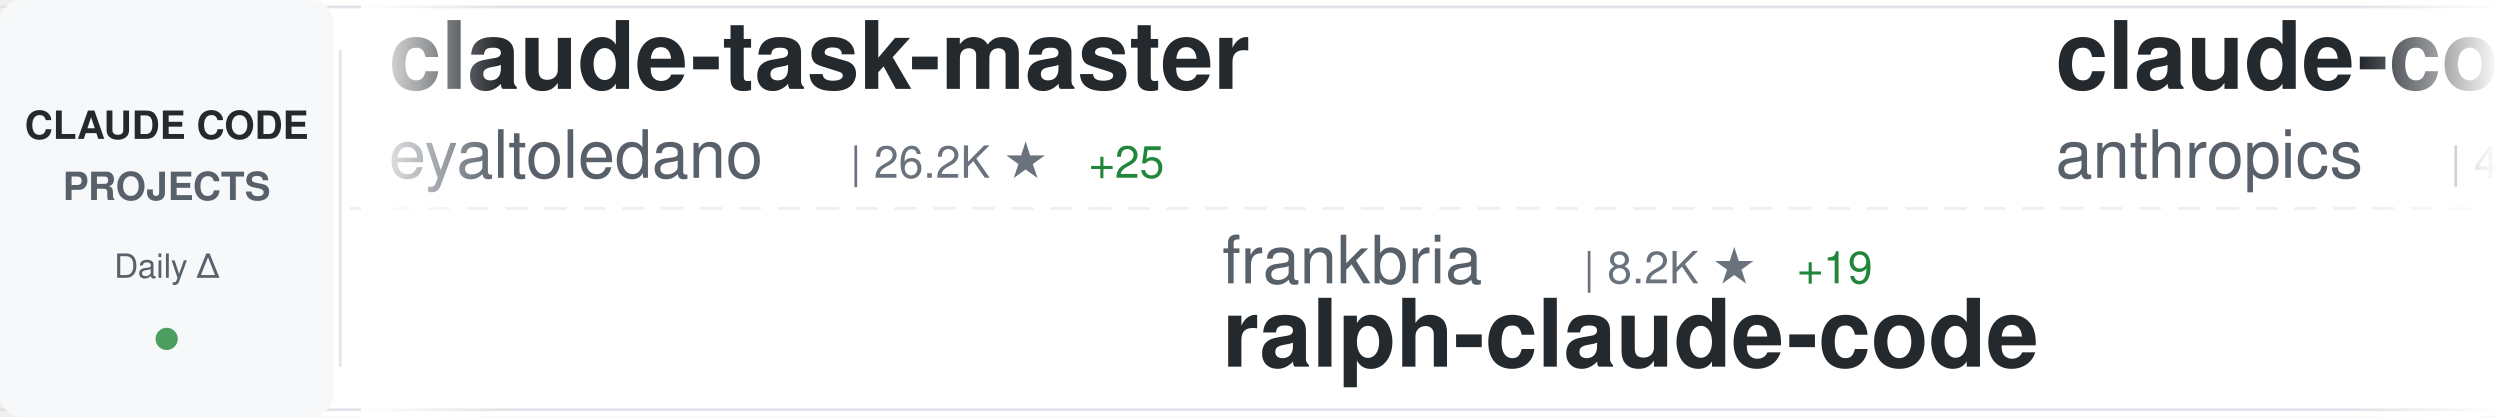
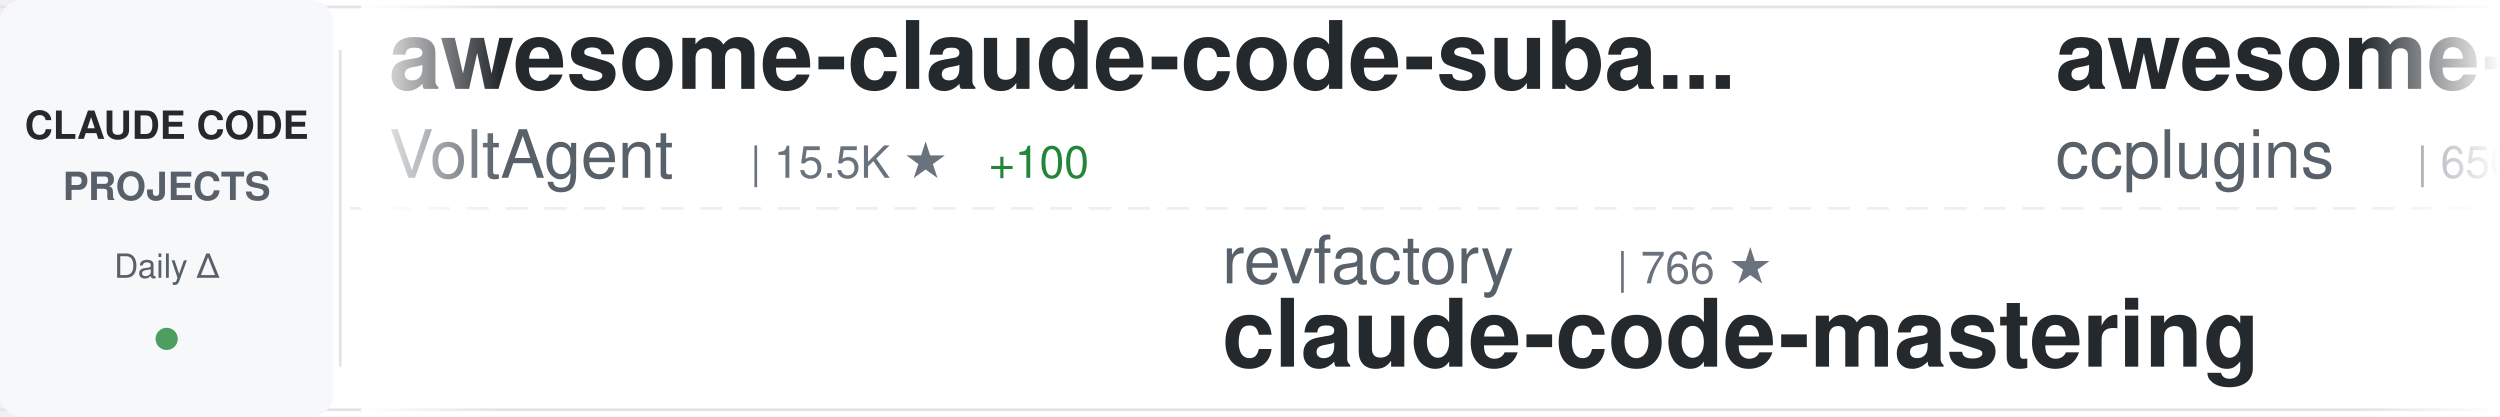
<svg xmlns="http://www.w3.org/2000/svg" width="900" height="150">
  <defs>
    <linearGradient id="awesomeLeftFade" x1="0%" y1="0%" x2="100%" y2="0%">
      <stop offset="0%" style="stop-color:#ffffff;stop-opacity:1" />
      <stop offset="100%" style="stop-color:#ffffff;stop-opacity:0" />
    </linearGradient>
    <linearGradient id="awesomeRightFade" x1="0%" y1="0%" x2="100%" y2="0%">
      <stop offset="0%" style="stop-color:#ffffff;stop-opacity:0" />
      <stop offset="100%" style="stop-color:#ffffff;stop-opacity:1" />
    </linearGradient>
  </defs>
  <rect width="900" height="150" fill="#ffffff" rx="8" />
  <rect x="0" y="2" width="900" height="1" fill="#e1e4e8" />
  <rect x="0" y="147" width="900" height="1" fill="#e1e4e8" />
  <line x1="0" y1="75" x2="900" y2="75" stroke="#e1e4e8" stroke-width="1" stroke-dasharray="8 6" opacity="0.6" />
  <rect x="0" y="0" width="120" height="150" fill="#f6f8fa" rx="8" />
  <text x="60" y="50" font-family="-apple-system, BlinkMacSystemFont, 'Segoe UI', Helvetica, Arial, sans-serif" font-size="14" font-weight="600" fill="#24292e" text-anchor="middle">CLAUDE CODE</text>
  <text x="60" y="72" font-family="-apple-system, BlinkMacSystemFont, 'Segoe UI', Helvetica, Arial, sans-serif" font-size="14" font-weight="600" fill="#586069" text-anchor="middle">PROJECTS</text>
  <text x="60" y="100" font-family="-apple-system, BlinkMacSystemFont, 'Segoe UI', Helvetica, Arial, sans-serif" font-size="12" font-weight="500" fill="#586069" text-anchor="middle">Daily Δ</text>
  <circle cx="60" cy="122" r="4" fill="#22863a" opacity="0.8" />
  <rect x="122" y="18" width="1" height="114" fill="#e1e4e8" />
  <clipPath id="awesomeTickerClip">
    <rect x="130" y="0" width="770" height="150" />
  </clipPath>
  <g clip-path="url(#awesomeTickerClip)">
    <g id="awesomeTickerItems">
      <animateTransform attributeName="transform" attributeType="XML" type="translate" from="0 0" to="-3000 0" dur="54s" repeatCount="indefinite" />
      <g transform="translate(0, 0)">
-         <text x="140" y="32" font-family="-apple-system, BlinkMacSystemFont, 'Segoe UI', Helvetica, Arial, sans-serif" font-size="34" font-weight="600" fill="#24292e">claude-task-master</text>
-         <text x="140" y="64" font-family="-apple-system, BlinkMacSystemFont, 'Segoe UI', Helvetica, Arial, sans-serif" font-size="24" font-weight="400" fill="#586069">eyaltoledano</text>
-         <text x="306" y="64" font-family="-apple-system, BlinkMacSystemFont, 'Segoe UI', Helvetica, Arial, sans-serif" font-size="16" font-weight="500" fill="#6a737d">| 26.2K ★</text>
-         <text x="392" y="64" font-family="-apple-system, BlinkMacSystemFont, 'Segoe UI', Helvetica, Arial, sans-serif" font-size="16" font-weight="500" fill="#22863a"> +25</text>
+         <text x="140" y="32" font-family="-apple-system, BlinkMacSystemFont, 'Segoe UI', Helvetica, Arial, sans-serif" font-size="34" font-weight="600" fill="#24292e">awesome-claude-code-suba...</text>
+         <text x="140" y="64" font-family="-apple-system, BlinkMacSystemFont, 'Segoe UI', Helvetica, Arial, sans-serif" font-size="24" font-weight="400" fill="#586069">VoltAgent</text>
+         <text x="270" y="64" font-family="-apple-system, BlinkMacSystemFont, 'Segoe UI', Helvetica, Arial, sans-serif" font-size="16" font-weight="500" fill="#6a737d">| 15.5K ★</text>
+         <text x="356" y="64" font-family="-apple-system, BlinkMacSystemFont, 'Segoe UI', Helvetica, Arial, sans-serif" font-size="16" font-weight="500" fill="#22863a"> +100</text>
      </g>
      <g transform="translate(300, 0)">
-         <text x="140" y="102" font-family="-apple-system, BlinkMacSystemFont, 'Segoe UI', Helvetica, Arial, sans-serif" font-size="24" font-weight="400" fill="#586069">frankbria</text>
-         <text x="270" y="102" font-family="-apple-system, BlinkMacSystemFont, 'Segoe UI', Helvetica, Arial, sans-serif" font-size="16" font-weight="500" fill="#6a737d">| 8.2K ★</text>
-         <text x="347" y="102" font-family="-apple-system, BlinkMacSystemFont, 'Segoe UI', Helvetica, Arial, sans-serif" font-size="16" font-weight="500" fill="#22863a"> +19</text>
-         <text x="140" y="132" font-family="-apple-system, BlinkMacSystemFont, 'Segoe UI', Helvetica, Arial, sans-serif" font-size="34" font-weight="600" fill="#24292e">ralph-claude-code</text>
+         <text x="140" y="102" font-family="-apple-system, BlinkMacSystemFont, 'Segoe UI', Helvetica, Arial, sans-serif" font-size="24" font-weight="400" fill="#586069">revfactory</text>
+         <text x="282" y="102" font-family="-apple-system, BlinkMacSystemFont, 'Segoe UI', Helvetica, Arial, sans-serif" font-size="16" font-weight="500" fill="#6a737d">| 766 ★</text>
+         <text x="140" y="132" font-family="-apple-system, BlinkMacSystemFont, 'Segoe UI', Helvetica, Arial, sans-serif" font-size="34" font-weight="600" fill="#24292e">claude-code-mastering</text>
      </g>
      <g transform="translate(600, 0)">
-         <text x="140" y="32" font-family="-apple-system, BlinkMacSystemFont, 'Segoe UI', Helvetica, Arial, sans-serif" font-size="34" font-weight="600" fill="#24292e">claude-code-security-rev...</text>
-         <text x="140" y="64" font-family="-apple-system, BlinkMacSystemFont, 'Segoe UI', Helvetica, Arial, sans-serif" font-size="24" font-weight="400" fill="#586069">anthropics</text>
-         <text x="282" y="64" font-family="-apple-system, BlinkMacSystemFont, 'Segoe UI', Helvetica, Arial, sans-serif" font-size="16" font-weight="500" fill="#6a737d">| 4.0K ★</text>
-         <text x="359" y="64" font-family="-apple-system, BlinkMacSystemFont, 'Segoe UI', Helvetica, Arial, sans-serif" font-size="16" font-weight="500" fill="#22863a"> +15</text>
+         <text x="140" y="32" font-family="-apple-system, BlinkMacSystemFont, 'Segoe UI', Helvetica, Arial, sans-serif" font-size="34" font-weight="600" fill="#24292e">awesome-claude-code-plug...</text>
+         <text x="140" y="64" font-family="-apple-system, BlinkMacSystemFont, 'Segoe UI', Helvetica, Arial, sans-serif" font-size="24" font-weight="400" fill="#586069">ccplugins</text>
+         <text x="270" y="64" font-family="-apple-system, BlinkMacSystemFont, 'Segoe UI', Helvetica, Arial, sans-serif" font-size="16" font-weight="500" fill="#6a737d">| 650 ★</text>
+         <text x="338" y="64" font-family="-apple-system, BlinkMacSystemFont, 'Segoe UI', Helvetica, Arial, sans-serif" font-size="16" font-weight="500" fill="#22863a"> +1</text>
      </g>
      <g transform="translate(900, 0)">
-         <text x="140" y="102" font-family="-apple-system, BlinkMacSystemFont, 'Segoe UI', Helvetica, Arial, sans-serif" font-size="24" font-weight="400" fill="#586069">steipete</text>
-         <text x="258" y="102" font-family="-apple-system, BlinkMacSystemFont, 'Segoe UI', Helvetica, Arial, sans-serif" font-size="16" font-weight="500" fill="#6a737d">| 1.2K ★</text>
-         <text x="335" y="102" font-family="-apple-system, BlinkMacSystemFont, 'Segoe UI', Helvetica, Arial, sans-serif" font-size="16" font-weight="500" fill="#22863a"> +1</text>
-         <text x="140" y="132" font-family="-apple-system, BlinkMacSystemFont, 'Segoe UI', Helvetica, Arial, sans-serif" font-size="34" font-weight="600" fill="#24292e">claude-code-mcp</text>
+         <text x="140" y="102" font-family="-apple-system, BlinkMacSystemFont, 'Segoe UI', Helvetica, Arial, sans-serif" font-size="24" font-weight="400" fill="#586069">JessyTsui</text>
+         <text x="270" y="102" font-family="-apple-system, BlinkMacSystemFont, 'Segoe UI', Helvetica, Arial, sans-serif" font-size="16" font-weight="500" fill="#6a737d">| 1.2K ★</text>
+         <text x="140" y="132" font-family="-apple-system, BlinkMacSystemFont, 'Segoe UI', Helvetica, Arial, sans-serif" font-size="34" font-weight="600" fill="#24292e">Claude-Code-Remote</text>
      </g>
      <g transform="translate(1200, 0)">
-         <text x="140" y="32" font-family="-apple-system, BlinkMacSystemFont, 'Segoe UI', Helvetica, Arial, sans-serif" font-size="34" font-weight="600" fill="#24292e">claude-code-proxy</text>
-         <text x="140" y="64" font-family="-apple-system, BlinkMacSystemFont, 'Segoe UI', Helvetica, Arial, sans-serif" font-size="24" font-weight="400" fill="#586069">1rgs</text>
-         <text x="210" y="64" font-family="-apple-system, BlinkMacSystemFont, 'Segoe UI', Helvetica, Arial, sans-serif" font-size="16" font-weight="500" fill="#6a737d">| 3.3K ★</text>
-         <text x="287" y="64" font-family="-apple-system, BlinkMacSystemFont, 'Segoe UI', Helvetica, Arial, sans-serif" font-size="16" font-weight="500" fill="#22863a"> +6</text>
+         <text x="140" y="32" font-family="-apple-system, BlinkMacSystemFont, 'Segoe UI', Helvetica, Arial, sans-serif" font-size="34" font-weight="600" fill="#24292e">claude-code-mcp</text>
+         <text x="140" y="64" font-family="-apple-system, BlinkMacSystemFont, 'Segoe UI', Helvetica, Arial, sans-serif" font-size="24" font-weight="400" fill="#586069">steipete</text>
+         <text x="258" y="64" font-family="-apple-system, BlinkMacSystemFont, 'Segoe UI', Helvetica, Arial, sans-serif" font-size="16" font-weight="500" fill="#6a737d">| 1.2K ★</text>
+         <text x="335" y="64" font-family="-apple-system, BlinkMacSystemFont, 'Segoe UI', Helvetica, Arial, sans-serif" font-size="16" font-weight="500" fill="#22863a"> +1</text>
      </g>
      <g transform="translate(1500, 0)">
-         <text x="140" y="102" font-family="-apple-system, BlinkMacSystemFont, 'Segoe UI', Helvetica, Arial, sans-serif" font-size="24" font-weight="400" fill="#586069">rizethereum</text>
-         <text x="294" y="102" font-family="-apple-system, BlinkMacSystemFont, 'Segoe UI', Helvetica, Arial, sans-serif" font-size="16" font-weight="500" fill="#6a737d">| 1.8K ★</text>
-         <text x="140" y="132" font-family="-apple-system, BlinkMacSystemFont, 'Segoe UI', Helvetica, Arial, sans-serif" font-size="34" font-weight="600" fill="#24292e">claude-code-requirements...</text>
+         <text x="140" y="102" font-family="-apple-system, BlinkMacSystemFont, 'Segoe UI', Helvetica, Arial, sans-serif" font-size="24" font-weight="400" fill="#586069">trailofbits</text>
+         <text x="294" y="102" font-family="-apple-system, BlinkMacSystemFont, 'Segoe UI', Helvetica, Arial, sans-serif" font-size="16" font-weight="500" fill="#6a737d">| 1.7K ★</text>
+         <text x="371" y="102" font-family="-apple-system, BlinkMacSystemFont, 'Segoe UI', Helvetica, Arial, sans-serif" font-size="16" font-weight="500" fill="#22863a"> +7</text>
+         <text x="140" y="132" font-family="-apple-system, BlinkMacSystemFont, 'Segoe UI', Helvetica, Arial, sans-serif" font-size="34" font-weight="600" fill="#24292e">claude-code-config</text>
      </g>
      <g transform="translate(1800, 0)">
-         <text x="140" y="32" font-family="-apple-system, BlinkMacSystemFont, 'Segoe UI', Helvetica, Arial, sans-serif" font-size="34" font-weight="600" fill="#24292e">claude-code-reverse</text>
-         <text x="140" y="64" font-family="-apple-system, BlinkMacSystemFont, 'Segoe UI', Helvetica, Arial, sans-serif" font-size="24" font-weight="400" fill="#586069">Yuyz0112</text>
-         <text x="258" y="64" font-family="-apple-system, BlinkMacSystemFont, 'Segoe UI', Helvetica, Arial, sans-serif" font-size="16" font-weight="500" fill="#6a737d">| 2.3K ★</text>
-         <text x="335" y="64" font-family="-apple-system, BlinkMacSystemFont, 'Segoe UI', Helvetica, Arial, sans-serif" font-size="16" font-weight="500" fill="#22863a"> +5</text>
+         <text x="140" y="32" font-family="-apple-system, BlinkMacSystemFont, 'Segoe UI', Helvetica, Arial, sans-serif" font-size="34" font-weight="600" fill="#24292e">claude-code-sub-agents</text>
+         <text x="140" y="64" font-family="-apple-system, BlinkMacSystemFont, 'Segoe UI', Helvetica, Arial, sans-serif" font-size="24" font-weight="400" fill="#586069">lst97</text>
+         <text x="222" y="64" font-family="-apple-system, BlinkMacSystemFont, 'Segoe UI', Helvetica, Arial, sans-serif" font-size="16" font-weight="500" fill="#6a737d">| 1.5K ★</text>
+         <text x="299" y="64" font-family="-apple-system, BlinkMacSystemFont, 'Segoe UI', Helvetica, Arial, sans-serif" font-size="16" font-weight="500" fill="#22863a"> +4</text>
      </g>
      <g transform="translate(2100, 0)">
-         <text x="140" y="102" font-family="-apple-system, BlinkMacSystemFont, 'Segoe UI', Helvetica, Arial, sans-serif" font-size="24" font-weight="400" fill="#586069">peterkrueck</text>
-         <text x="294" y="102" font-family="-apple-system, BlinkMacSystemFont, 'Segoe UI', Helvetica, Arial, sans-serif" font-size="16" font-weight="500" fill="#6a737d">| 1.3K ★</text>
-         <text x="371" y="102" font-family="-apple-system, BlinkMacSystemFont, 'Segoe UI', Helvetica, Arial, sans-serif" font-size="16" font-weight="500" fill="#22863a"> +1</text>
-         <text x="140" y="132" font-family="-apple-system, BlinkMacSystemFont, 'Segoe UI', Helvetica, Arial, sans-serif" font-size="34" font-weight="600" fill="#24292e">Claude-Code-Development-...</text>
+         <text x="140" y="102" font-family="-apple-system, BlinkMacSystemFont, 'Segoe UI', Helvetica, Arial, sans-serif" font-size="24" font-weight="400" fill="#586069">anthropics</text>
+         <text x="282" y="102" font-family="-apple-system, BlinkMacSystemFont, 'Segoe UI', Helvetica, Arial, sans-serif" font-size="16" font-weight="500" fill="#6a737d">| 4.0K ★</text>
+         <text x="359" y="102" font-family="-apple-system, BlinkMacSystemFont, 'Segoe UI', Helvetica, Arial, sans-serif" font-size="16" font-weight="500" fill="#22863a"> +19</text>
+         <text x="140" y="132" font-family="-apple-system, BlinkMacSystemFont, 'Segoe UI', Helvetica, Arial, sans-serif" font-size="34" font-weight="600" fill="#24292e">claude-code-security-rev...</text>
      </g>
      <g transform="translate(2400, 0)">
-         <text x="140" y="32" font-family="-apple-system, BlinkMacSystemFont, 'Segoe UI', Helvetica, Arial, sans-serif" font-size="34" font-weight="600" fill="#24292e">claude-code-config</text>
-         <text x="140" y="64" font-family="-apple-system, BlinkMacSystemFont, 'Segoe UI', Helvetica, Arial, sans-serif" font-size="24" font-weight="400" fill="#586069">jarrodwatts</text>
-         <text x="294" y="64" font-family="-apple-system, BlinkMacSystemFont, 'Segoe UI', Helvetica, Arial, sans-serif" font-size="16" font-weight="500" fill="#6a737d">| 1.0K ★</text>
-         <text x="371" y="64" font-family="-apple-system, BlinkMacSystemFont, 'Segoe UI', Helvetica, Arial, sans-serif" font-size="16" font-weight="500" fill="#22863a"> +1</text>
+         <text x="140" y="32" font-family="-apple-system, BlinkMacSystemFont, 'Segoe UI', Helvetica, Arial, sans-serif" font-size="34" font-weight="600" fill="#24292e">claude-code-hooks-multi-...</text>
+         <text x="140" y="64" font-family="-apple-system, BlinkMacSystemFont, 'Segoe UI', Helvetica, Arial, sans-serif" font-size="24" font-weight="400" fill="#586069">disler</text>
+         <text x="234" y="64" font-family="-apple-system, BlinkMacSystemFont, 'Segoe UI', Helvetica, Arial, sans-serif" font-size="16" font-weight="500" fill="#6a737d">| 1.3K ★</text>
+         <text x="311" y="64" font-family="-apple-system, BlinkMacSystemFont, 'Segoe UI', Helvetica, Arial, sans-serif" font-size="16" font-weight="500" fill="#22863a"> +3</text>
      </g>
      <g transform="translate(2700, 0)">
-         <text x="140" y="102" font-family="-apple-system, BlinkMacSystemFont, 'Segoe UI', Helvetica, Arial, sans-serif" font-size="24" font-weight="400" fill="#586069">https-deeplearning-ai</text>
-         <text x="414" y="102" font-family="-apple-system, BlinkMacSystemFont, 'Segoe UI', Helvetica, Arial, sans-serif" font-size="16" font-weight="500" fill="#6a737d">| 464 ★</text>
-         <text x="140" y="132" font-family="-apple-system, BlinkMacSystemFont, 'Segoe UI', Helvetica, Arial, sans-serif" font-size="34" font-weight="600" fill="#24292e">sc-claude-code-files</text>
+         <text x="140" y="102" font-family="-apple-system, BlinkMacSystemFont, 'Segoe UI', Helvetica, Arial, sans-serif" font-size="24" font-weight="400" fill="#586069">ChrisWiles</text>
+         <text x="282" y="102" font-family="-apple-system, BlinkMacSystemFont, 'Segoe UI', Helvetica, Arial, sans-serif" font-size="16" font-weight="500" fill="#6a737d">| 5.6K ★</text>
+         <text x="359" y="102" font-family="-apple-system, BlinkMacSystemFont, 'Segoe UI', Helvetica, Arial, sans-serif" font-size="16" font-weight="500" fill="#22863a"> +11</text>
+         <text x="140" y="132" font-family="-apple-system, BlinkMacSystemFont, 'Segoe UI', Helvetica, Arial, sans-serif" font-size="34" font-weight="600" fill="#24292e">claude-code-showcase</text>
      </g>
      <g transform="translate(3000, 0)">
-         <text x="140" y="32" font-family="-apple-system, BlinkMacSystemFont, 'Segoe UI', Helvetica, Arial, sans-serif" font-size="34" font-weight="600" fill="#24292e">claude-task-master</text>
-         <text x="140" y="64" font-family="-apple-system, BlinkMacSystemFont, 'Segoe UI', Helvetica, Arial, sans-serif" font-size="24" font-weight="400" fill="#586069">eyaltoledano</text>
-         <text x="306" y="64" font-family="-apple-system, BlinkMacSystemFont, 'Segoe UI', Helvetica, Arial, sans-serif" font-size="16" font-weight="500" fill="#6a737d">| 26.2K ★</text>
-         <text x="392" y="64" font-family="-apple-system, BlinkMacSystemFont, 'Segoe UI', Helvetica, Arial, sans-serif" font-size="16" font-weight="500" fill="#22863a"> +25</text>
+         <text x="140" y="32" font-family="-apple-system, BlinkMacSystemFont, 'Segoe UI', Helvetica, Arial, sans-serif" font-size="34" font-weight="600" fill="#24292e">awesome-claude-code-suba...</text>
+         <text x="140" y="64" font-family="-apple-system, BlinkMacSystemFont, 'Segoe UI', Helvetica, Arial, sans-serif" font-size="24" font-weight="400" fill="#586069">VoltAgent</text>
+         <text x="270" y="64" font-family="-apple-system, BlinkMacSystemFont, 'Segoe UI', Helvetica, Arial, sans-serif" font-size="16" font-weight="500" fill="#6a737d">| 15.5K ★</text>
+         <text x="356" y="64" font-family="-apple-system, BlinkMacSystemFont, 'Segoe UI', Helvetica, Arial, sans-serif" font-size="16" font-weight="500" fill="#22863a"> +100</text>
      </g>
      <g transform="translate(3300, 0)">
-         <text x="140" y="102" font-family="-apple-system, BlinkMacSystemFont, 'Segoe UI', Helvetica, Arial, sans-serif" font-size="24" font-weight="400" fill="#586069">frankbria</text>
-         <text x="270" y="102" font-family="-apple-system, BlinkMacSystemFont, 'Segoe UI', Helvetica, Arial, sans-serif" font-size="16" font-weight="500" fill="#6a737d">| 8.2K ★</text>
-         <text x="347" y="102" font-family="-apple-system, BlinkMacSystemFont, 'Segoe UI', Helvetica, Arial, sans-serif" font-size="16" font-weight="500" fill="#22863a"> +19</text>
-         <text x="140" y="132" font-family="-apple-system, BlinkMacSystemFont, 'Segoe UI', Helvetica, Arial, sans-serif" font-size="34" font-weight="600" fill="#24292e">ralph-claude-code</text>
+         <text x="140" y="102" font-family="-apple-system, BlinkMacSystemFont, 'Segoe UI', Helvetica, Arial, sans-serif" font-size="24" font-weight="400" fill="#586069">revfactory</text>
+         <text x="282" y="102" font-family="-apple-system, BlinkMacSystemFont, 'Segoe UI', Helvetica, Arial, sans-serif" font-size="16" font-weight="500" fill="#6a737d">| 766 ★</text>
+         <text x="140" y="132" font-family="-apple-system, BlinkMacSystemFont, 'Segoe UI', Helvetica, Arial, sans-serif" font-size="34" font-weight="600" fill="#24292e">claude-code-mastering</text>
      </g>
      <g transform="translate(3600, 0)">
-         <text x="140" y="32" font-family="-apple-system, BlinkMacSystemFont, 'Segoe UI', Helvetica, Arial, sans-serif" font-size="34" font-weight="600" fill="#24292e">claude-code-security-rev...</text>
-         <text x="140" y="64" font-family="-apple-system, BlinkMacSystemFont, 'Segoe UI', Helvetica, Arial, sans-serif" font-size="24" font-weight="400" fill="#586069">anthropics</text>
-         <text x="282" y="64" font-family="-apple-system, BlinkMacSystemFont, 'Segoe UI', Helvetica, Arial, sans-serif" font-size="16" font-weight="500" fill="#6a737d">| 4.0K ★</text>
-         <text x="359" y="64" font-family="-apple-system, BlinkMacSystemFont, 'Segoe UI', Helvetica, Arial, sans-serif" font-size="16" font-weight="500" fill="#22863a"> +15</text>
+         <text x="140" y="32" font-family="-apple-system, BlinkMacSystemFont, 'Segoe UI', Helvetica, Arial, sans-serif" font-size="34" font-weight="600" fill="#24292e">awesome-claude-code-plug...</text>
+         <text x="140" y="64" font-family="-apple-system, BlinkMacSystemFont, 'Segoe UI', Helvetica, Arial, sans-serif" font-size="24" font-weight="400" fill="#586069">ccplugins</text>
+         <text x="270" y="64" font-family="-apple-system, BlinkMacSystemFont, 'Segoe UI', Helvetica, Arial, sans-serif" font-size="16" font-weight="500" fill="#6a737d">| 650 ★</text>
+         <text x="338" y="64" font-family="-apple-system, BlinkMacSystemFont, 'Segoe UI', Helvetica, Arial, sans-serif" font-size="16" font-weight="500" fill="#22863a"> +1</text>
      </g>
      <g transform="translate(3900, 0)">
-         <text x="140" y="102" font-family="-apple-system, BlinkMacSystemFont, 'Segoe UI', Helvetica, Arial, sans-serif" font-size="24" font-weight="400" fill="#586069">steipete</text>
-         <text x="258" y="102" font-family="-apple-system, BlinkMacSystemFont, 'Segoe UI', Helvetica, Arial, sans-serif" font-size="16" font-weight="500" fill="#6a737d">| 1.2K ★</text>
-         <text x="335" y="102" font-family="-apple-system, BlinkMacSystemFont, 'Segoe UI', Helvetica, Arial, sans-serif" font-size="16" font-weight="500" fill="#22863a"> +1</text>
-         <text x="140" y="132" font-family="-apple-system, BlinkMacSystemFont, 'Segoe UI', Helvetica, Arial, sans-serif" font-size="34" font-weight="600" fill="#24292e">claude-code-mcp</text>
+         <text x="140" y="102" font-family="-apple-system, BlinkMacSystemFont, 'Segoe UI', Helvetica, Arial, sans-serif" font-size="24" font-weight="400" fill="#586069">JessyTsui</text>
+         <text x="270" y="102" font-family="-apple-system, BlinkMacSystemFont, 'Segoe UI', Helvetica, Arial, sans-serif" font-size="16" font-weight="500" fill="#6a737d">| 1.2K ★</text>
+         <text x="140" y="132" font-family="-apple-system, BlinkMacSystemFont, 'Segoe UI', Helvetica, Arial, sans-serif" font-size="34" font-weight="600" fill="#24292e">Claude-Code-Remote</text>
      </g>
    </g>
  </g>
  <rect x="130" y="0" width="50" height="150" fill="url(#awesomeLeftFade)" />
  <rect x="850" y="0" width="50" height="150" fill="url(#awesomeRightFade)" />
</svg>
